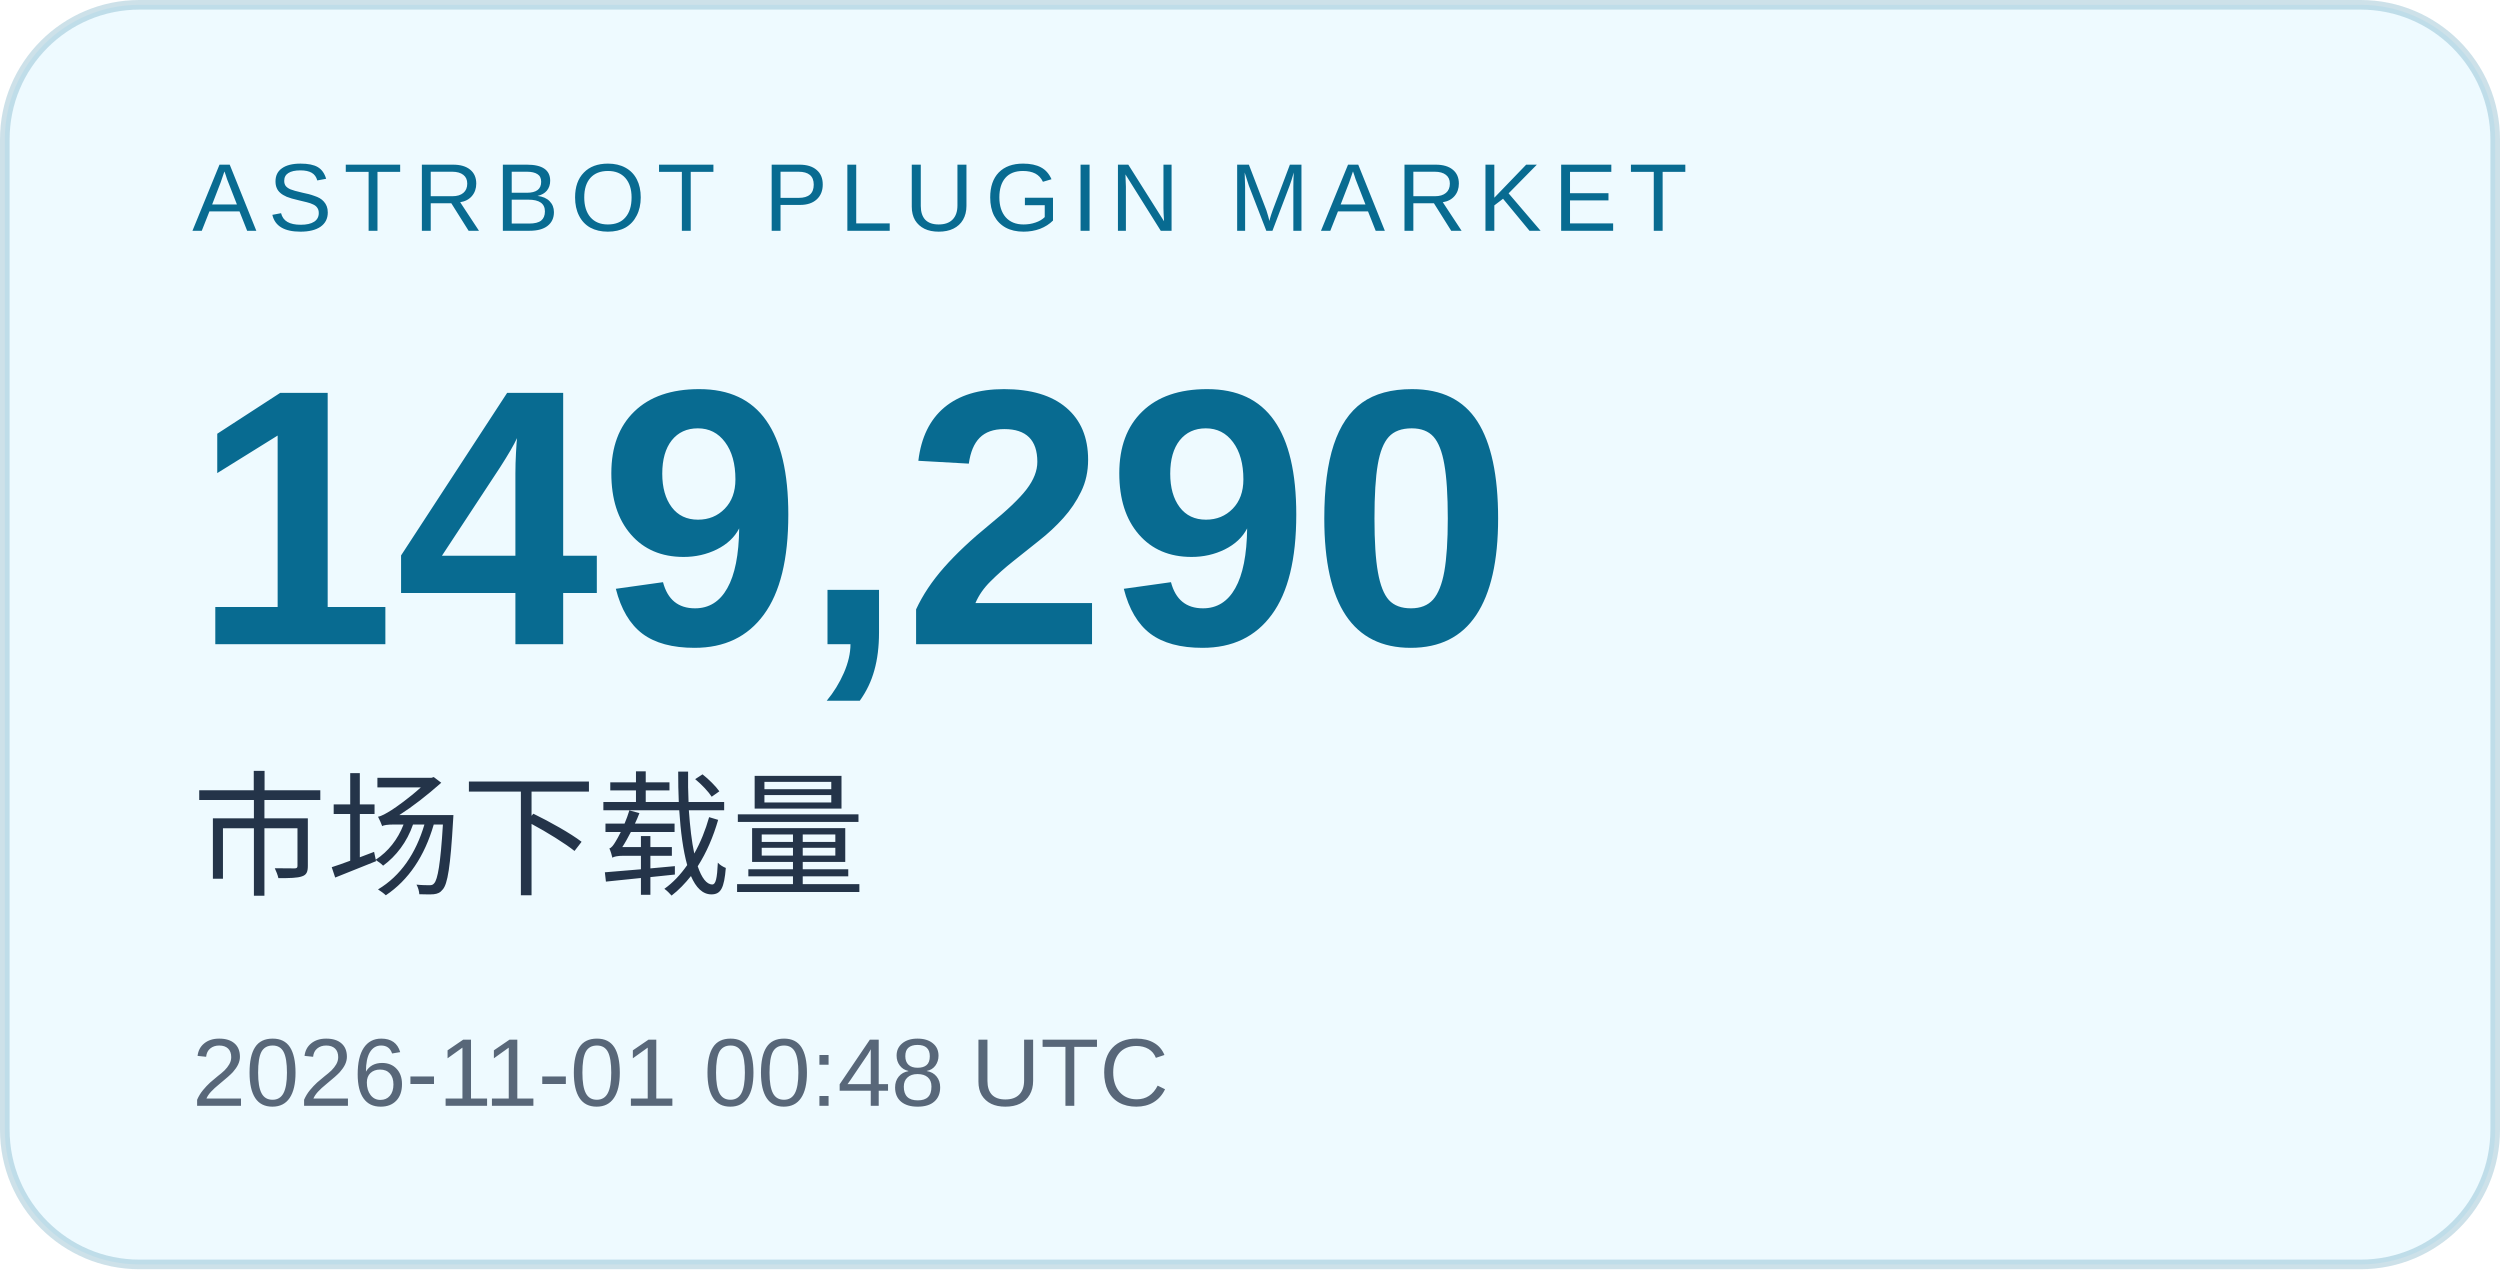
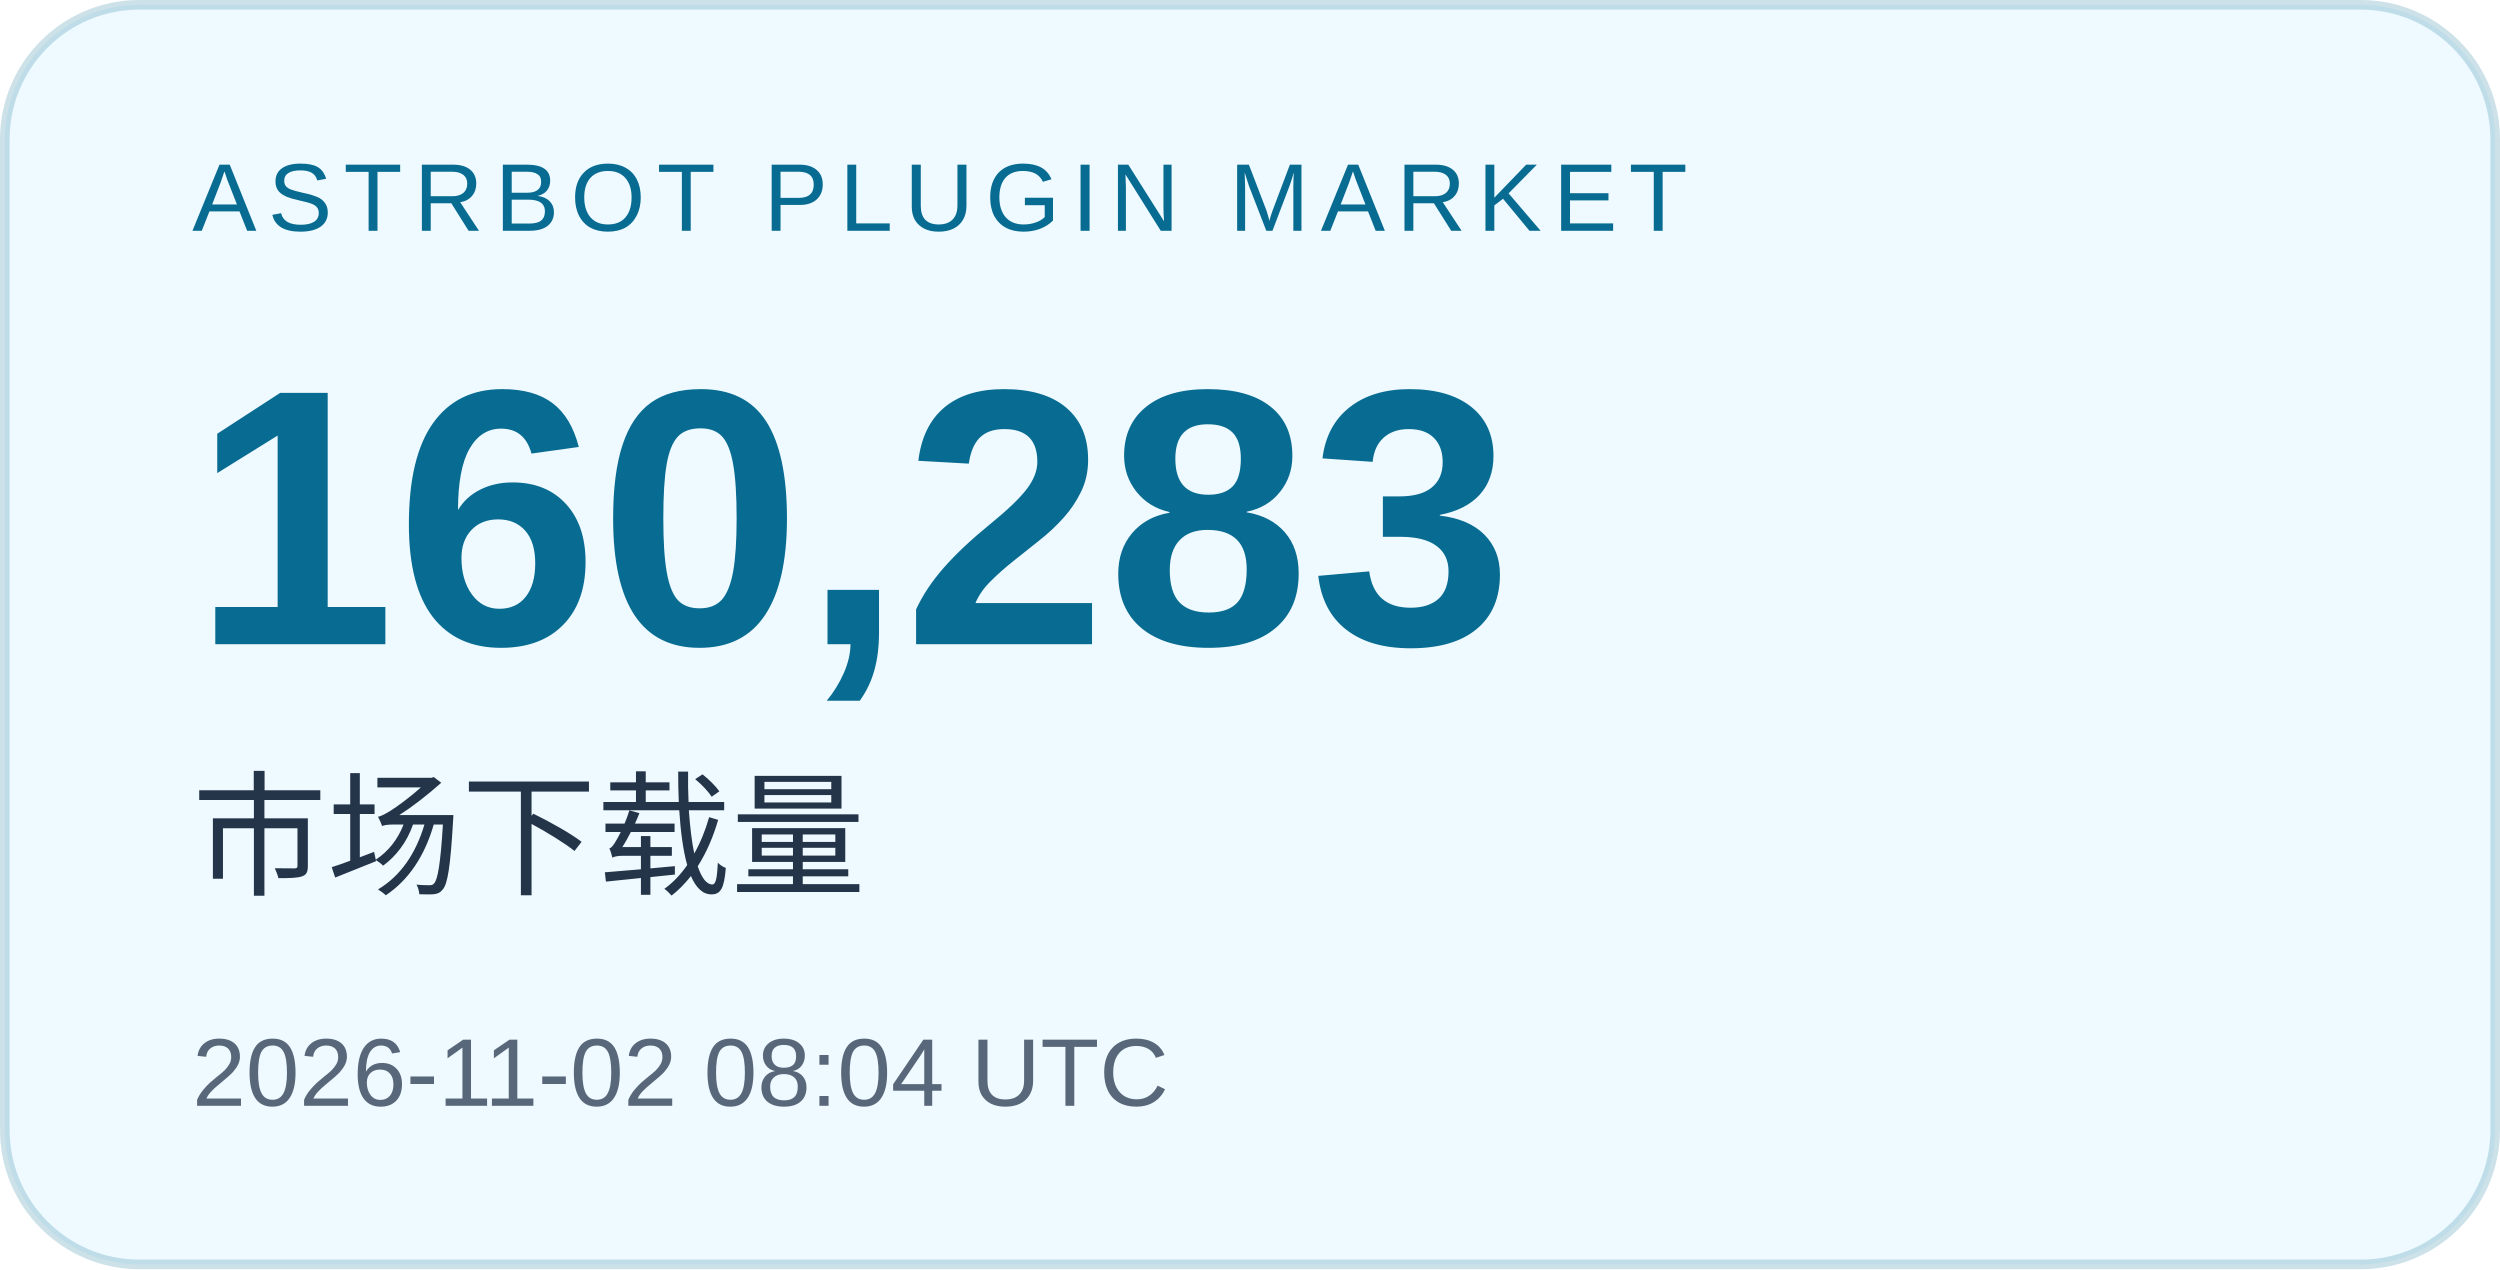
<svg xmlns="http://www.w3.org/2000/svg" width="260" height="132" viewBox="0 0 260 132" role="img" aria-labelledby="title desc">
  <rect x="0.5" y="0.5" width="259" height="131" rx="14" fill="#eefaff" stroke="#086b91" stroke-opacity=".2" />
  <g font-family="Arial, Microsoft YaHei, sans-serif">
    <text x="20" y="24" font-size="10" letter-spacing="1.2" fill="#086b91">ASTRBOT PLUGIN MARKET</text>
-     <text x="20" y="67" font-size="38" font-weight="700" fill="#086b91">149,290</text>
+     <text x="20" y="67" font-size="38" font-weight="700" fill="#086b91">160,283</text>
    <text x="20" y="92" font-size="14" fill="#243449">市场下载量</text>
-     <text x="20" y="115" font-size="10" fill="#586779">2026-11-01 00:48 UTC</text>
+     <text x="20" y="115" font-size="10" fill="#586779">2026-11-02 08:04 UTC</text>
  </g>
</svg>
